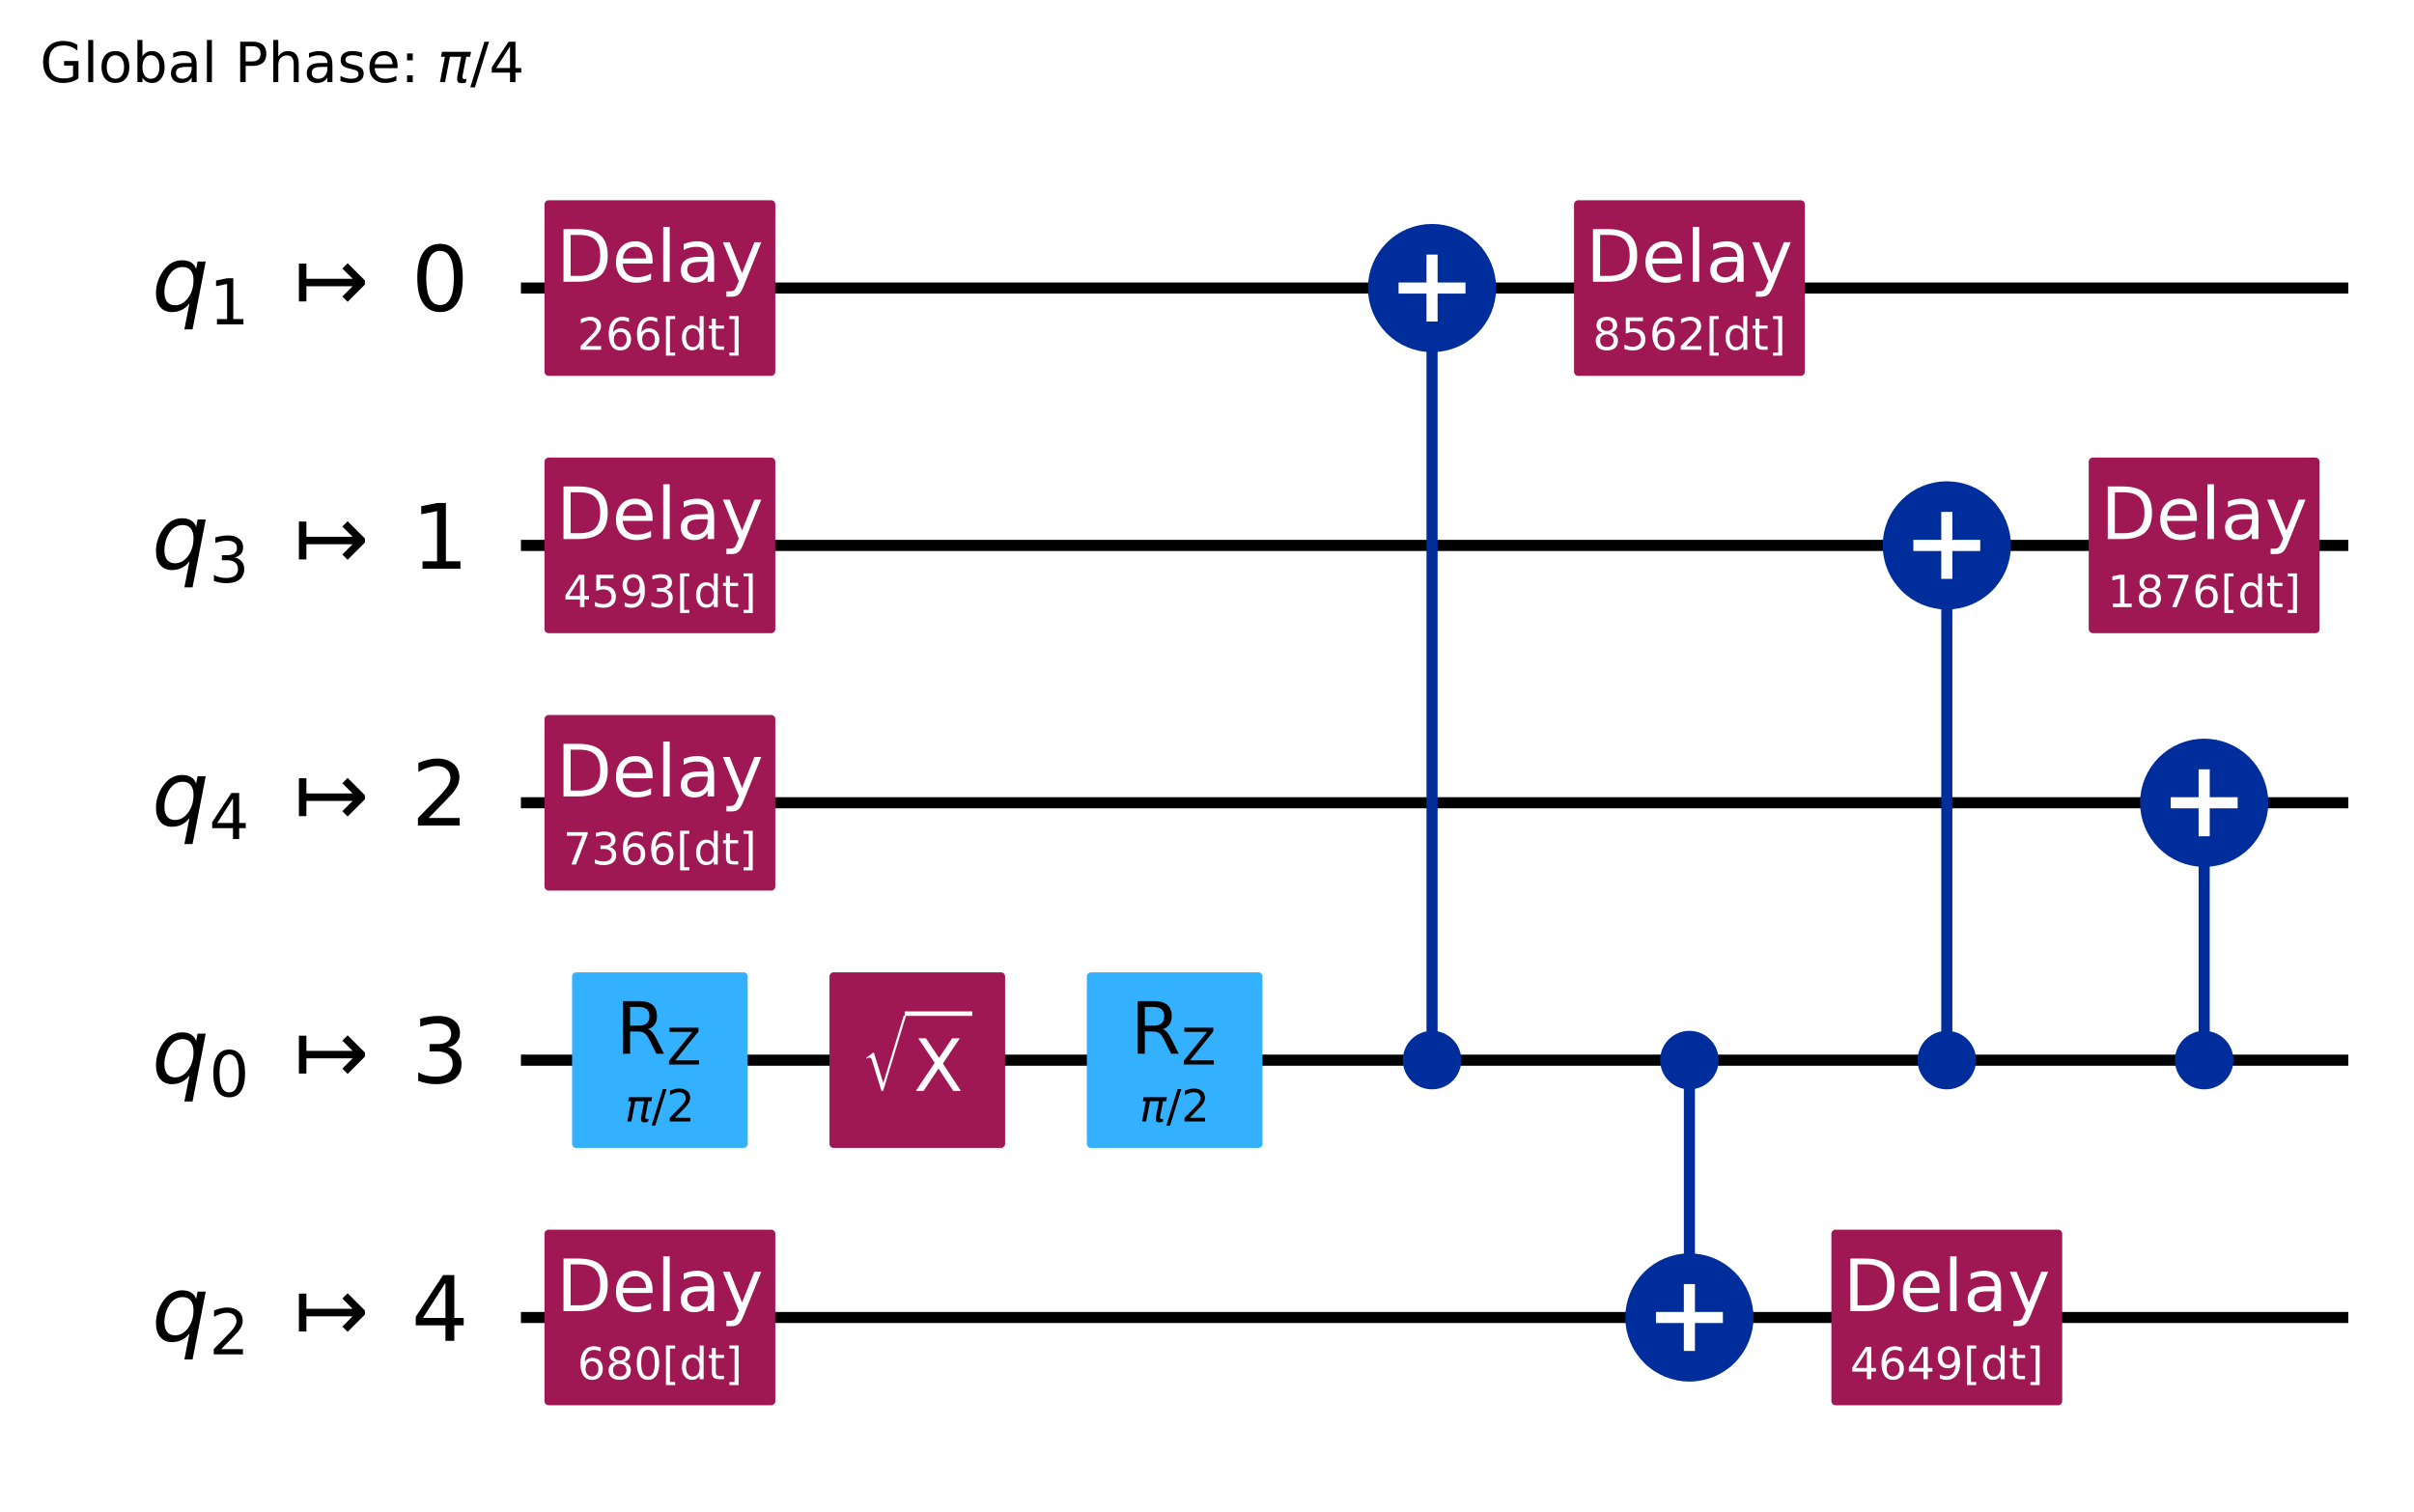
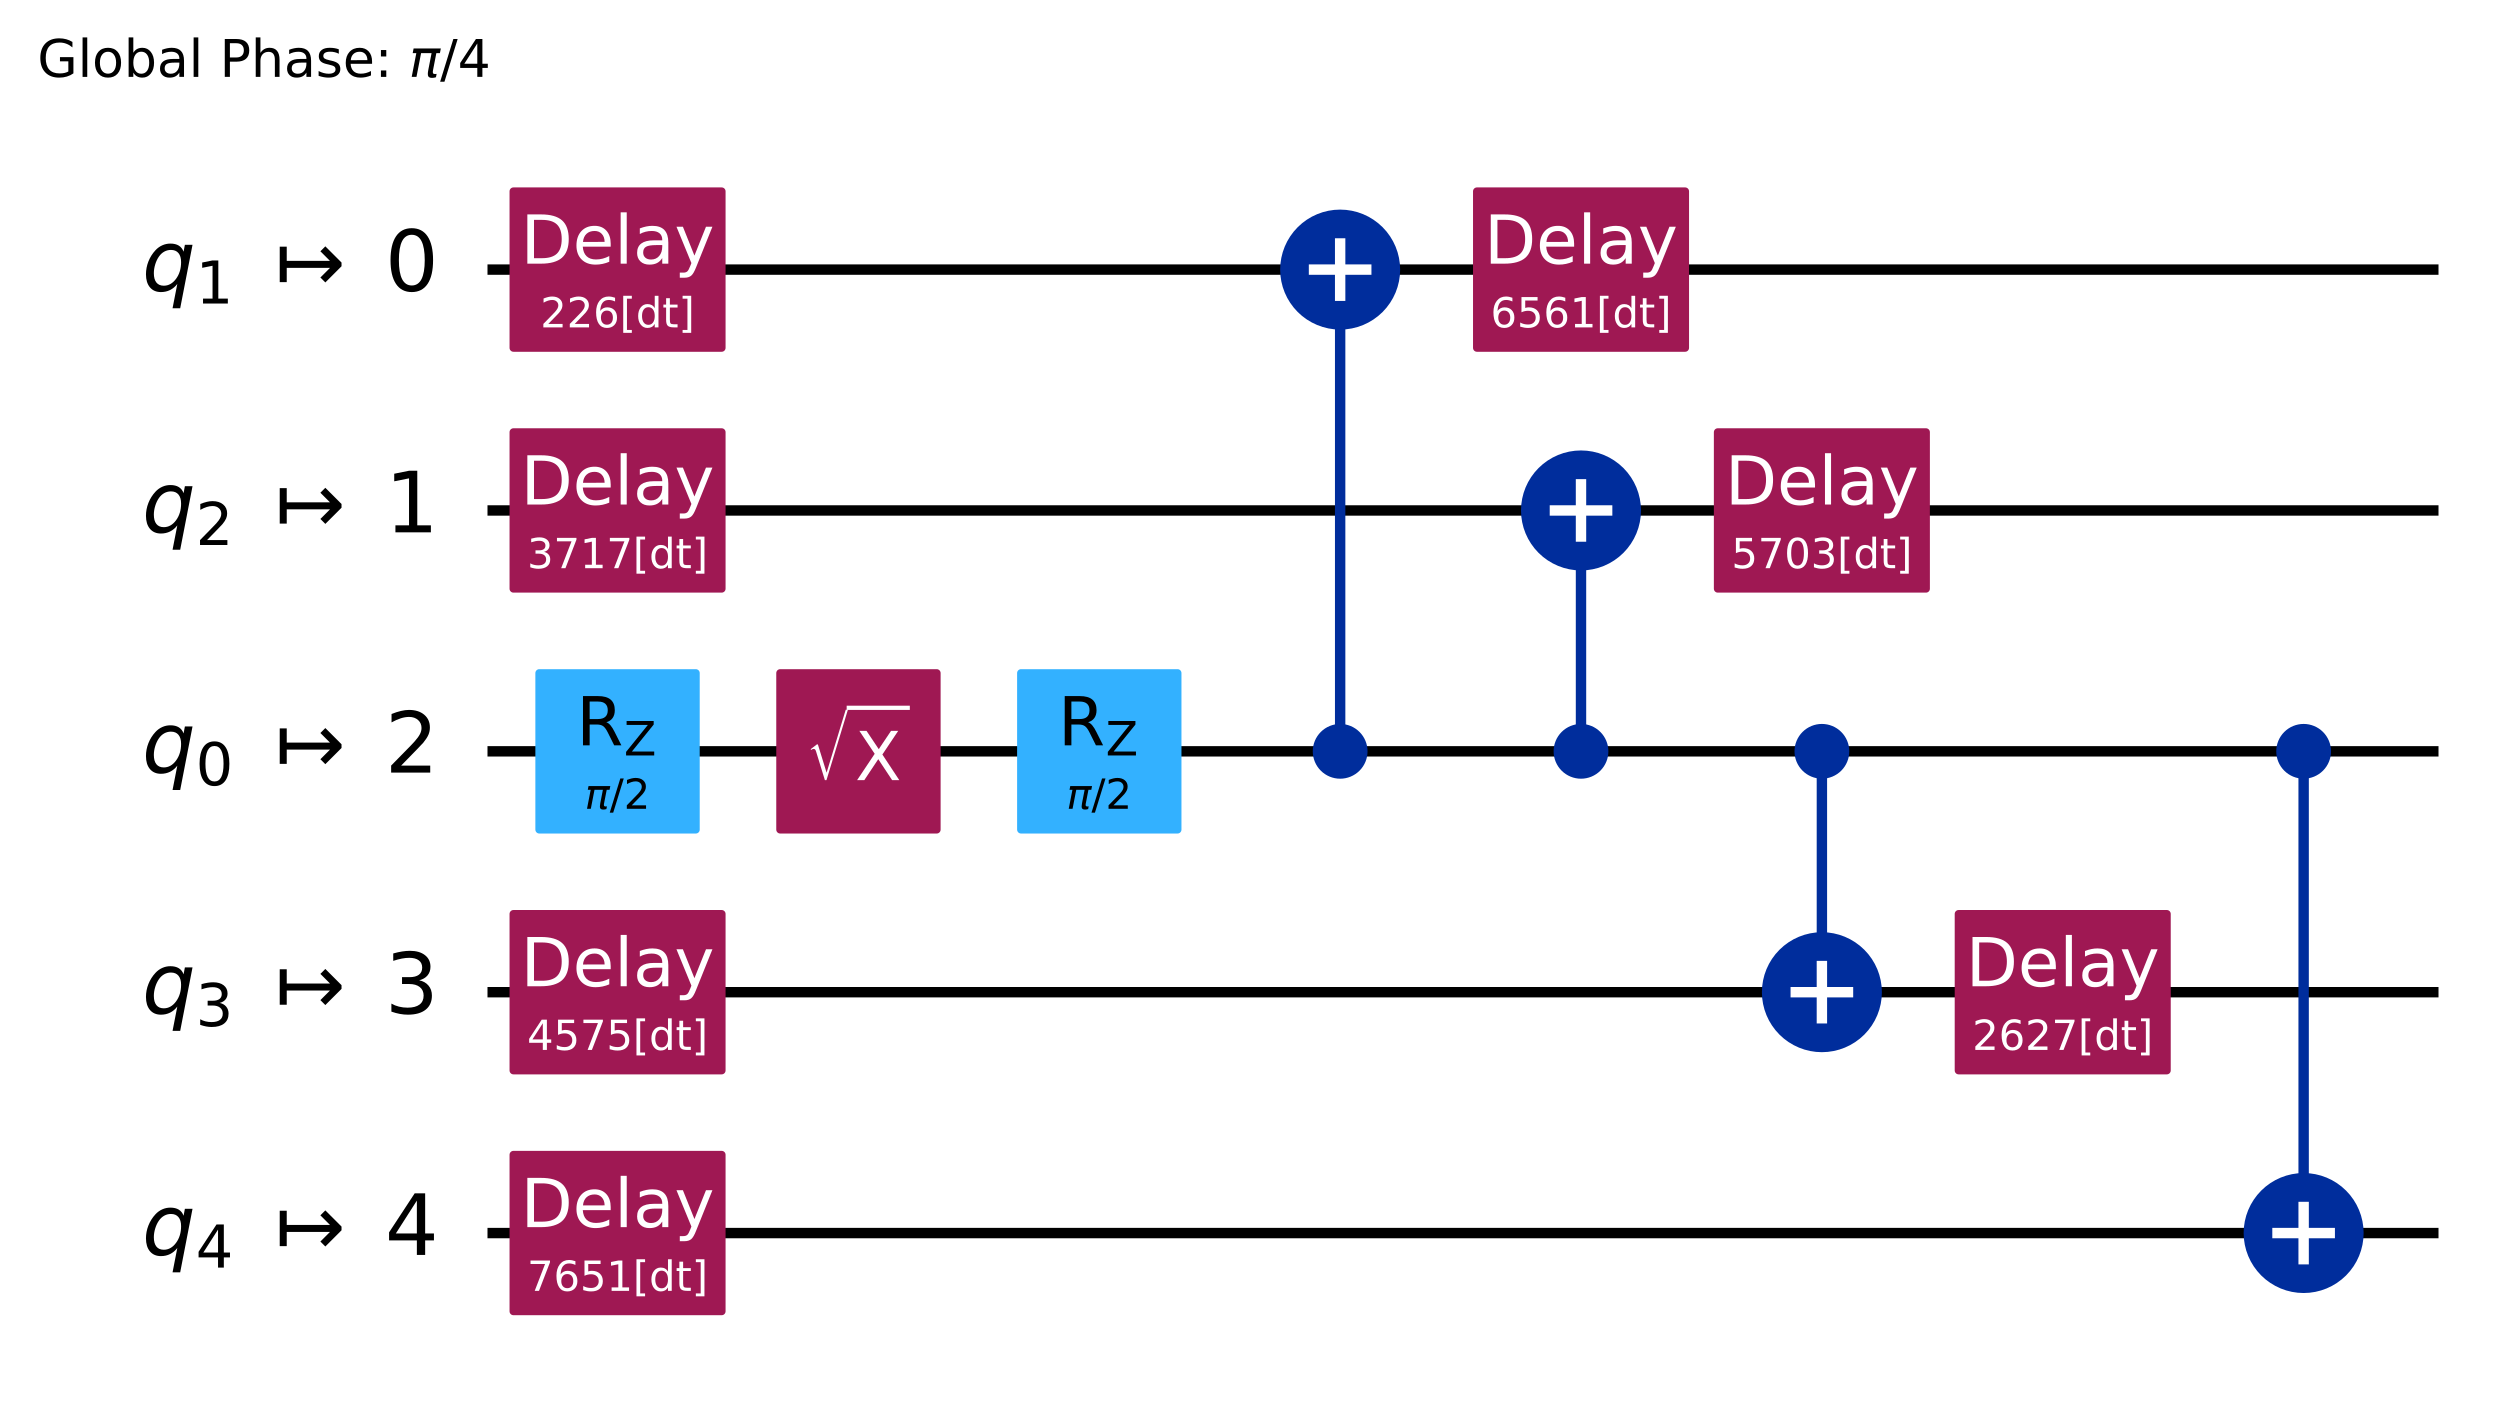
- <svg xmlns="http://www.w3.org/2000/svg" xmlns:xlink="http://www.w3.org/1999/xlink" width="434.76pt" height="272.31pt" version="1.1" viewBox="0 0 434.76 272.31">
+ <svg xmlns="http://www.w3.org/2000/svg" xmlns:xlink="http://www.w3.org/1999/xlink" width="481.12pt" height="272.31pt" version="1.1" viewBox="0 0 481.12 272.31">
  <defs>
    <style type="text/css">*{stroke-linejoin: round; stroke-linecap: butt}</style>
  </defs>
-   <path d="m0 272.31h434.76v-272.31h-434.76z" fill="#ffffff" />
-   <path d="m93.816 51.883h329.11" clip-path="url(#89b71cc2720)" fill="none" stroke="#000000" stroke-linecap="square" stroke-width="2" />
-   <path d="m93.816 98.237h329.11" clip-path="url(#89b71cc2720)" fill="none" stroke="#000000" stroke-linecap="square" stroke-width="2" />
-   <path d="m93.816 144.59h329.11" clip-path="url(#89b71cc2720)" fill="none" stroke="#000000" stroke-linecap="square" stroke-width="2" />
-   <path d="m93.816 190.95h329.11" clip-path="url(#89b71cc2720)" fill="none" stroke="#000000" stroke-linecap="square" stroke-width="2" />
-   <path d="m93.816 237.3h329.11" clip-path="url(#89b71cc2720)" fill="none" stroke="#000000" stroke-linecap="square" stroke-width="2" />
+   <path d="m0 272.31h481.12v-272.31h-481.12z" fill="#ffffff" />
+   <path d="m93.816 51.883h375.47" clip-path="url(#89b71cc2720)" fill="none" stroke="#000000" stroke-linecap="square" stroke-width="2" />
+   <path d="m93.816 98.237h375.47" clip-path="url(#89b71cc2720)" fill="none" stroke="#000000" stroke-linecap="square" stroke-width="2" />
+   <path d="m93.816 144.59h375.47" clip-path="url(#89b71cc2720)" fill="none" stroke="#000000" stroke-linecap="square" stroke-width="2" />
+   <path d="m93.816 190.95h375.47" clip-path="url(#89b71cc2720)" fill="none" stroke="#000000" stroke-linecap="square" stroke-width="2" />
+   <path d="m93.816 237.3h375.47" clip-path="url(#89b71cc2720)" fill="none" stroke="#000000" stroke-linecap="square" stroke-width="2" />
  <g transform="translate(7.2 14.8) scale(.1 -.1)">
    <defs>
      <path id="DejaVuSans-2a" transform="scale(.015625)" d="m3809 666v1253h-1031v519h1656v-2004q-365-259-806-392-440-133-940-133-1094 0-1712 639-617 640-617 1780 0 1144 617 1783 618 639 1712 639 456 0 867-113 411-112 758-331v-672q-350 297-744 447t-828 150q-857 0-1287-478-429-478-429-1425 0-944 429-1422 430-478 1287-478 334 0 596 58 263 58 472 180z" />
      <path id="DejaVuSans-4f" transform="scale(.015625)" d="m603 4863h575v-4863h-575v4863z" />
      <path id="DejaVuSans-52" transform="scale(.015625)" d="m1959 3097q-462 0-731-361t-269-989 267-989q268-361 733-361 460 0 728 362 269 363 269 988 0 622-269 986-268 364-728 364zm0 487q750 0 1178-488 429-487 429-1349 0-859-429-1349-428-489-1178-489-753 0-1180 489-426 490-426 1349 0 862 426 1349 427 488 1180 488z" />
      <path id="DejaVuSans-45" transform="scale(.015625)" d="m3116 1747q0 634-261 995t-717 361q-457 0-718-361t-261-995 261-995 718-361q456 0 717 361t261 995zm-1957 1222q182 312 458 463 277 152 661 152 638 0 1036-506 399-506 399-1331t-399-1332q-398-506-1036-506-384 0-661 152-276 152-458 464v-525h-578v4863h578v-1894z" />
      <path id="DejaVuSans-44" transform="scale(.015625)" d="m2194 1759q-697 0-966-159t-269-544q0-306 202-486 202-179 548-179 479 0 768 339t289 901v128h-572zm1147 238v-1997h-575v531q-197-318-491-470t-719-152q-537 0-855 302-317 302-317 808 0 590 395 890 396 300 1180 300h807v57q0 397-261 614t-733 217q-300 0-585-72-284-72-546-216v532q315 122 612 182 297 61 578 61 760 0 1135-394 375-393 375-1193z" />
      <path id="DejaVuSans-33" transform="scale(.015625)" d="m1259 4147v-1753h794q441 0 681 228 241 228 241 650 0 419-241 647-240 228-681 228h-794zm-631 519h1425q785 0 1186-355 402-355 402-1039 0-691-402-1044-401-353-1186-353h-794v-1875h-631v4666z" />
      <path id="DejaVuSans-4b" transform="scale(.015625)" d="m3513 2113v-2113h-575v2094q0 497-194 743-194 247-581 247-466 0-735-297-269-296-269-809v-1978h-578v4863h578v-1907q207 316 486 472 280 156 646 156 603 0 912-373 310-373 310-1098z" />
      <path id="DejaVuSans-56" transform="scale(.015625)" d="m2834 3397v-544q-243 125-506 187-262 63-544 63-428 0-642-131t-214-394q0-200 153-314t616-217l197-44q612-131 870-370t258-667q0-488-386-773-386-284-1061-284-281 0-586 55t-642 164v594q319-166 628-249 309-82 613-82 406 0 624 139 219 139 219 392 0 234-158 359-157 125-692 241l-200 47q-534 112-772 345-237 233-237 639 0 494 350 762 350 269 994 269 318 0 599-47 282-46 519-140z" />
      <path id="DejaVuSans-48" transform="scale(.015625)" d="m3597 1894v-281h-2644q38-594 358-905t892-311q331 0 642 81t618 244v-544q-310-131-635-200t-659-69q-838 0-1327 487-489 488-489 1320 0 859 464 1363 464 505 1252 505 706 0 1117-455 411-454 411-1235zm-575 169q-6 471-264 752-258 282-683 282-481 0-770-272t-333-766l2050 4z" />
      <path id="DejaVuSans-1d" transform="scale(.015625)" d="m750 794h659v-794h-659v794zm0 2515h659v-793h-659v793z" />
      <path id="DejaVuSans-Oblique-354" transform="scale(.015625)" d="m584 3500h3354l-113-575h-441l-418-2150q-44-225 15-325 57-97 228-97 47 0 116 10 72 6 94 9l-81-416q-116-40-235-59-122-19-237-19-375 0-478 203-104 207 3 757l406 2087h-1291l-568-2925h-588l569 2925h-447l112 575z" />
      <path id="DejaVuSans-12" transform="scale(.015625)" d="m1625 4666h531l-1625-5260h-531l1625 5260z" />
      <path id="DejaVuSans-17" transform="scale(.015625)" d="m2419 4116-1594-2491h1594v2491zm-166 550h794v-3041h666v-525h-666v-1100h-628v1100h-2106v609l1940 2957z" />
    </defs>
    <use transform="translate(0 .015625)" xlink:href="#DejaVuSans-2a" />
    <use transform="translate(77.49 .015625)" xlink:href="#DejaVuSans-4f" />
    <use transform="translate(105.27 .015625)" xlink:href="#DejaVuSans-52" />
    <use transform="translate(166.46 .015625)" xlink:href="#DejaVuSans-45" />
    <use transform="translate(229.93 .015625)" xlink:href="#DejaVuSans-44" />
    <use transform="translate(291.21 .015625)" xlink:href="#DejaVuSans-4f" />
    <use transform="translate(318.99 .015625)" xlink:href="#DejaVuSans-3" />
    <use transform="translate(350.78 .015625)" xlink:href="#DejaVuSans-33" />
    <use transform="translate(411.08 .015625)" xlink:href="#DejaVuSans-4b" />
    <use transform="translate(474.46 .015625)" xlink:href="#DejaVuSans-44" />
    <use transform="translate(535.74 .015625)" xlink:href="#DejaVuSans-56" />
    <use transform="translate(587.84 .015625)" xlink:href="#DejaVuSans-48" />
    <use transform="translate(649.37 .015625)" xlink:href="#DejaVuSans-1d" />
    <use transform="translate(683.06 .015625)" xlink:href="#DejaVuSans-3" />
    <use transform="translate(714.84 .015625)" xlink:href="#DejaVuSans-Oblique-354" />
    <use transform="translate(775.05 .015625)" xlink:href="#DejaVuSans-12" />
    <use transform="translate(808.74 .015625)" xlink:href="#DejaVuSans-17" />
  </g>
  <path d="m89.181 28.706h-1158.8v278.12h1158.8z" clip-path="url(#89b71cc2720)" fill="#ffffff" stroke="#ffffff" stroke-width="1.5" />
-   <path d="m257.91 190.95v-139.06" clip-path="url(#89b71cc2720)" fill="none" stroke="#002d9c" stroke-linecap="square" stroke-width="2" />
-   <path d="m304.26 237.3v-46.354" clip-path="url(#89b71cc2720)" fill="none" stroke="#002d9c" stroke-linecap="square" stroke-width="2" />
-   <path d="m350.62 190.95v-92.708" clip-path="url(#89b71cc2720)" fill="none" stroke="#002d9c" stroke-linecap="square" stroke-width="2" />
-   <path d="m396.97 190.95v-46.354" clip-path="url(#89b71cc2720)" fill="none" stroke="#002d9c" stroke-linecap="square" stroke-width="2" />
+   <path d="m257.91 144.59v-92.708" clip-path="url(#89b71cc2720)" fill="none" stroke="#002d9c" stroke-linecap="square" stroke-width="2" />
+   <path d="m304.26 144.59v-46.354" clip-path="url(#89b71cc2720)" fill="none" stroke="#002d9c" stroke-linecap="square" stroke-width="2" />
+   <path d="m350.62 190.95v-46.354" clip-path="url(#89b71cc2720)" fill="none" stroke="#002d9c" stroke-linecap="square" stroke-width="2" />
+   <path d="m443.33 237.3v-92.708" clip-path="url(#89b71cc2720)" fill="none" stroke="#002d9c" stroke-linecap="square" stroke-width="2" />
  <path d="m98.811 66.948h40.073v-30.13h-40.073z" clip-path="url(#89b71cc2720)" fill="#9f1853" stroke="#9f1853" stroke-width="1.5" />
  <path d="m98.811 113.3h40.073v-30.13h-40.073z" clip-path="url(#89b71cc2720)" fill="#9f1853" stroke="#9f1853" stroke-width="1.5" />
-   <path d="m98.811 159.66h40.073v-30.13h-40.073z" clip-path="url(#89b71cc2720)" fill="#9f1853" stroke="#9f1853" stroke-width="1.5" />
-   <path d="m103.78 206.01h30.13v-30.13h-30.13z" clip-path="url(#89b71cc2720)" fill="#33b1ff" stroke="#33b1ff" stroke-width="1.5" />
+   <path d="m103.78 159.66h30.13v-30.13h-30.13z" clip-path="url(#89b71cc2720)" fill="#33b1ff" stroke="#33b1ff" stroke-width="1.5" />
+   <path d="m98.811 206.01h40.073v-30.13h-40.073z" clip-path="url(#89b71cc2720)" fill="#9f1853" stroke="#9f1853" stroke-width="1.5" />
  <path d="m98.811 252.36h40.073v-30.13h-40.073z" clip-path="url(#89b71cc2720)" fill="#9f1853" stroke="#9f1853" stroke-width="1.5" />
-   <path d="m150.14 206.01h30.13v-30.13h-30.13z" clip-path="url(#89b71cc2720)" fill="#9f1853" stroke="#9f1853" stroke-width="1.5" />
-   <path d="m196.49 206.01h30.13v-30.13h-30.13z" clip-path="url(#89b71cc2720)" fill="#33b1ff" stroke="#33b1ff" stroke-width="1.5" />
-   <path d="m257.91 195.46c1.199 0 2.348-0.476 3.196-1.324 0.848-0.848 1.324-1.997 1.324-3.196 0-1.199-0.476-2.348-1.324-3.196-0.848-0.848-1.997-1.324-3.196-1.324s-2.348 0.476-3.196 1.324c-0.848 0.848-1.324 1.997-1.324 3.196 0 1.199 0.476 2.348 1.324 3.196 0.848 0.848 1.997 1.324 3.196 1.324z" clip-path="url(#89b71cc2720)" fill="#002d9c" stroke="#002d9c" stroke-width="1.5" />
+   <path d="m150.14 159.66h30.13v-30.13h-30.13z" clip-path="url(#89b71cc2720)" fill="#9f1853" stroke="#9f1853" stroke-width="1.5" />
+   <path d="m196.49 159.66h30.13v-30.13h-30.13z" clip-path="url(#89b71cc2720)" fill="#33b1ff" stroke="#33b1ff" stroke-width="1.5" />
+   <path d="m257.91 149.11c1.199 0 2.348-0.476 3.196-1.324 0.848-0.848 1.324-1.997 1.324-3.196 0-1.199-0.476-2.348-1.324-3.196-0.848-0.848-1.997-1.324-3.196-1.324s-2.348 0.476-3.196 1.324c-0.848 0.848-1.324 1.997-1.324 3.196 0 1.199 0.476 2.348 1.324 3.196 0.848 0.848 1.997 1.324 3.196 1.324z" clip-path="url(#89b71cc2720)" fill="#002d9c" stroke="#002d9c" stroke-width="1.5" />
  <path d="m257.91 62.429c2.797 0 5.479-1.111 7.457-3.089 1.978-1.978 3.089-4.66 3.089-7.457 0-2.797-1.111-5.479-3.089-7.457-1.978-1.978-4.66-3.089-7.457-3.089s-5.479 1.111-7.457 3.089c-1.978 1.978-3.089 4.66-3.089 7.457 0 2.797 1.111 5.479 3.089 7.457 1.978 1.978 4.66 3.089 7.457 3.089z" clip-path="url(#89b71cc2720)" fill="#002d9c" stroke="#002d9c" stroke-width="2" />
  <path d="m284.23 66.948h40.073v-30.13h-40.073z" clip-path="url(#89b71cc2720)" fill="#9f1853" stroke="#9f1853" stroke-width="1.5" />
-   <path d="m304.26 195.46c1.199 0 2.348-0.476 3.196-1.324 0.848-0.848 1.324-1.997 1.324-3.196 0-1.199-0.476-2.348-1.324-3.196s-1.997-1.324-3.196-1.324c-1.199 0-2.348 0.476-3.196 1.324-0.848 0.848-1.324 1.997-1.324 3.196 0 1.199 0.476 2.348 1.324 3.196 0.848 0.848 1.997 1.324 3.196 1.324z" clip-path="url(#89b71cc2720)" fill="#002d9c" stroke="#002d9c" stroke-width="1.5" />
-   <path d="m304.26 247.84c2.797 0 5.479-1.111 7.457-3.089 1.978-1.978 3.089-4.66 3.089-7.457 0-2.797-1.111-5.479-3.089-7.457-1.978-1.978-4.66-3.089-7.457-3.089-2.797 0-5.479 1.111-7.457 3.089-1.978 1.978-3.089 4.66-3.089 7.457 0 2.797 1.111 5.479 3.089 7.457 1.978 1.978 4.66 3.089 7.457 3.089z" clip-path="url(#89b71cc2720)" fill="#002d9c" stroke="#002d9c" stroke-width="2" />
-   <path d="m350.62 195.46c1.199 0 2.348-0.476 3.196-1.324 0.848-0.848 1.324-1.997 1.324-3.196 0-1.199-0.476-2.348-1.324-3.196-0.848-0.848-1.997-1.324-3.196-1.324-1.199 0-2.348 0.476-3.196 1.324s-1.324 1.997-1.324 3.196c0 1.199 0.476 2.348 1.324 3.196 0.848 0.848 1.997 1.324 3.196 1.324z" clip-path="url(#89b71cc2720)" fill="#002d9c" stroke="#002d9c" stroke-width="1.5" />
-   <path d="m350.62 108.78c2.797 0 5.479-1.111 7.457-3.089 1.978-1.978 3.089-4.66 3.089-7.457 0-2.797-1.111-5.479-3.089-7.457-1.978-1.978-4.66-3.089-7.457-3.089-2.797 0-5.479 1.111-7.457 3.089-1.978 1.978-3.089 4.66-3.089 7.457 0 2.797 1.111 5.479 3.089 7.457 1.978 1.978 4.66 3.089 7.457 3.089z" clip-path="url(#89b71cc2720)" fill="#002d9c" stroke="#002d9c" stroke-width="2" />
-   <path d="m330.58 252.36h40.073v-30.13h-40.073z" clip-path="url(#89b71cc2720)" fill="#9f1853" stroke="#9f1853" stroke-width="1.5" />
-   <path d="m376.93 113.3h40.073v-30.13h-40.073z" clip-path="url(#89b71cc2720)" fill="#9f1853" stroke="#9f1853" stroke-width="1.5" />
-   <path d="m396.97 195.46c1.199 0 2.348-0.476 3.196-1.324 0.848-0.848 1.324-1.997 1.324-3.196 0-1.199-0.476-2.348-1.324-3.196-0.848-0.848-1.997-1.324-3.196-1.324-1.199 0-2.348 0.476-3.196 1.324-0.848 0.848-1.324 1.997-1.324 3.196 0 1.199 0.476 2.348 1.324 3.196 0.848 0.848 1.997 1.324 3.196 1.324z" clip-path="url(#89b71cc2720)" fill="#002d9c" stroke="#002d9c" stroke-width="1.5" />
-   <path d="m396.97 155.14c2.797 0 5.479-1.111 7.457-3.089 1.978-1.978 3.089-4.66 3.089-7.457 0-2.797-1.111-5.479-3.089-7.457-1.978-1.978-4.66-3.089-7.457-3.089-2.797 0-5.479 1.111-7.457 3.089s-3.089 4.66-3.089 7.457c0 2.797 1.111 5.479 3.089 7.457 1.978 1.978 4.66 3.089 7.457 3.089z" clip-path="url(#89b71cc2720)" fill="#002d9c" stroke="#002d9c" stroke-width="2" />
+   <path d="m304.26 149.11c1.199 0 2.348-0.476 3.196-1.324s1.324-1.997 1.324-3.196c0-1.199-0.476-2.348-1.324-3.196-0.848-0.848-1.997-1.324-3.196-1.324-1.199 0-2.348 0.476-3.196 1.324-0.848 0.848-1.324 1.997-1.324 3.196 0 1.199 0.476 2.348 1.324 3.196 0.848 0.848 1.997 1.324 3.196 1.324z" clip-path="url(#89b71cc2720)" fill="#002d9c" stroke="#002d9c" stroke-width="1.5" />
+   <path d="m304.26 108.78c2.797 0 5.479-1.111 7.457-3.089 1.978-1.978 3.089-4.66 3.089-7.457 0-2.797-1.111-5.479-3.089-7.457-1.978-1.978-4.66-3.089-7.457-3.089-2.797 0-5.479 1.111-7.457 3.089-1.978 1.978-3.089 4.66-3.089 7.457 0 2.797 1.111 5.479 3.089 7.457 1.978 1.978 4.66 3.089 7.457 3.089z" clip-path="url(#89b71cc2720)" fill="#002d9c" stroke="#002d9c" stroke-width="2" />
+   <path d="m330.58 113.3h40.073v-30.13h-40.073z" clip-path="url(#89b71cc2720)" fill="#9f1853" stroke="#9f1853" stroke-width="1.5" />
+   <path d="m350.62 149.11c1.199 0 2.348-0.476 3.196-1.324 0.848-0.848 1.324-1.997 1.324-3.196 0-1.199-0.476-2.348-1.324-3.196-0.848-0.848-1.997-1.324-3.196-1.324-1.199 0-2.348 0.476-3.196 1.324-0.848 0.848-1.324 1.997-1.324 3.196 0 1.199 0.476 2.348 1.324 3.196s1.997 1.324 3.196 1.324z" clip-path="url(#89b71cc2720)" fill="#002d9c" stroke="#002d9c" stroke-width="1.5" />
+   <path d="m350.62 201.49c2.797 0 5.479-1.111 7.457-3.089 1.978-1.978 3.089-4.66 3.089-7.457 0-2.797-1.111-5.479-3.089-7.457-1.978-1.978-4.66-3.089-7.457-3.089-2.797 0-5.479 1.111-7.457 3.089-1.978 1.978-3.089 4.66-3.089 7.457 0 2.797 1.111 5.479 3.089 7.457 1.978 1.978 4.66 3.089 7.457 3.089z" clip-path="url(#89b71cc2720)" fill="#002d9c" stroke="#002d9c" stroke-width="2" />
+   <path d="m376.93 206.01h40.073v-30.13h-40.073z" clip-path="url(#89b71cc2720)" fill="#9f1853" stroke="#9f1853" stroke-width="1.5" />
+   <path d="m443.33 149.11c1.199 0 2.348-0.476 3.196-1.324 0.848-0.848 1.324-1.997 1.324-3.196 0-1.199-0.476-2.348-1.324-3.196-0.848-0.848-1.997-1.324-3.196-1.324-1.199 0-2.348 0.476-3.196 1.324-0.848 0.848-1.324 1.997-1.324 3.196 0 1.199 0.476 2.348 1.324 3.196s1.997 1.324 3.196 1.324z" clip-path="url(#89b71cc2720)" fill="#002d9c" stroke="#002d9c" stroke-width="1.5" />
+   <path d="m443.33 247.84c2.797 0 5.479-1.111 7.457-3.089 1.978-1.978 3.089-4.66 3.089-7.457 0-2.797-1.111-5.479-3.089-7.457-1.978-1.978-4.66-3.089-7.457-3.089-2.797 0-5.479 1.111-7.457 3.089-1.978 1.978-3.089 4.66-3.089 7.457 0 2.797 1.111 5.479 3.089 7.457 1.978 1.978 4.66 3.089 7.457 3.089z" clip-path="url(#89b71cc2720)" fill="#002d9c" stroke="#002d9c" stroke-width="2" />
  <path d="m257.91 57.909v-12.052" clip-path="url(#89b71cc2720)" fill="none" stroke="#ffffff" stroke-linecap="square" stroke-width="2" />
  <path d="m251.88 51.883h12.052" clip-path="url(#89b71cc2720)" fill="none" stroke="#ffffff" stroke-linecap="square" stroke-width="2" />
-   <path d="m304.26 243.33v-12.052" clip-path="url(#89b71cc2720)" fill="none" stroke="#ffffff" stroke-linecap="square" stroke-width="2" />
-   <path d="m298.24 237.3h12.052" clip-path="url(#89b71cc2720)" fill="none" stroke="#ffffff" stroke-linecap="square" stroke-width="2" />
-   <path d="m350.62 104.26v-12.052" clip-path="url(#89b71cc2720)" fill="none" stroke="#ffffff" stroke-linecap="square" stroke-width="2" />
-   <path d="m344.59 98.237h12.052" clip-path="url(#89b71cc2720)" fill="none" stroke="#ffffff" stroke-linecap="square" stroke-width="2" />
-   <path d="m396.97 150.62v-12.052" clip-path="url(#89b71cc2720)" fill="none" stroke="#ffffff" stroke-linecap="square" stroke-width="2" />
-   <path d="m390.95 144.59h12.052" clip-path="url(#89b71cc2720)" fill="none" stroke="#ffffff" stroke-linecap="square" stroke-width="2" />
+   <path d="m304.26 104.26v-12.052" clip-path="url(#89b71cc2720)" fill="none" stroke="#ffffff" stroke-linecap="square" stroke-width="2" />
+   <path d="m298.24 98.237h12.052" clip-path="url(#89b71cc2720)" fill="none" stroke="#ffffff" stroke-linecap="square" stroke-width="2" />
+   <path d="m350.62 196.97v-12.052" clip-path="url(#89b71cc2720)" fill="none" stroke="#ffffff" stroke-linecap="square" stroke-width="2" />
+   <path d="m344.59 190.95h12.052" clip-path="url(#89b71cc2720)" fill="none" stroke="#ffffff" stroke-linecap="square" stroke-width="2" />
+   <path d="m443.33 243.33v-12.052" clip-path="url(#89b71cc2720)" fill="none" stroke="#ffffff" stroke-linecap="square" stroke-width="2" />
+   <path d="m437.3 237.3h12.052" clip-path="url(#89b71cc2720)" fill="none" stroke="#ffffff" stroke-linecap="square" stroke-width="2" />
  <g clip-path="url(#89b71cc2720)">
    <g transform="translate(27.345 56.104) scale(.1625 -.1625)">
      <defs>
        <path id="DejaVuSans-Oblique-54" transform="scale(.015625)" d="m2669 525q-231-303-546-460-314-156-695-156-531 0-833 358-301 358-301 986 0 506 186 978t533 847q225 244 517 375t614 131q387 0 637-153t363-462l100 525h578l-934-4813h-579l360 1844zm-1778 813q0-463 193-705 194-242 560-242 544 0 928 520t384 1264q0 450-199 689-198 239-569 239-272 0-504-127-231-126-403-370-181-256-286-600-104-343-104-668z" />
        <path id="DejaVuSans-14" transform="scale(.015625)" d="m794 531h1031v3560l-1122-225v575l1116 225h631v-4135h1031v-531h-2687v531z" />
        <path id="DejaVuSans-c30" transform="scale(.015625)" d="m4175 1741h-3278v-1078h-531v2687h531v-1078h3278l-728 728 375 375 1228-1228v-281l-1228-1228-375 375 728 728z" />
        <path id="DejaVuSans-13" transform="scale(.015625)" d="m2034 4250q-487 0-733-480-245-479-245-1442 0-959 245-1439 246-480 733-480 491 0 736 480 246 480 246 1439 0 963-246 1442-245 480-736 480zm0 500q785 0 1199-621 414-620 414-1801 0-1178-414-1799-414-620-1199-620-784 0-1198 620-414 621-414 1799 0 1181 414 1801 414 621 1198 621z" />
      </defs>
      <use transform="translate(0 .78125)" xlink:href="#DejaVuSans-Oblique-54" />
      <use transform="translate(63.477 -14.219) scale(.7)" xlink:href="#DejaVuSans-14" />
      <use transform="translate(157.29 .78125)" xlink:href="#DejaVuSans-c30" />
      <use transform="translate(287.62 .78125)" xlink:href="#DejaVuSans-13" />
    </g>
  </g>
  <g clip-path="url(#89b71cc2720)">
    <g transform="translate(27.345 102.46) scale(.1625 -.1625)">
      <defs>
-         <path id="DejaVuSans-16" transform="scale(.015625)" d="m2597 2516q453-97 707-404 255-306 255-756 0-690-475-1069-475-378-1350-378-293 0-604 58t-642 174v609q262-153 574-231 313-78 654-78 593 0 904 234t311 681q0 413-289 645-289 233-804 233h-544v519h569q465 0 712 186t247 536q0 359-255 551-254 193-729 193-260 0-557-57-297-56-653-174v562q360 100 674 150t592 50q719 0 1137-327 419-326 419-882 0-388-222-655t-631-370z" />
+         <path id="DejaVuSans-15" transform="scale(.015625)" d="m1228 531h2203v-531h-2962v531q359 372 979 998 621 627 780 809 303 340 423 576 121 236 121 464 0 372-261 606-261 235-680 235-297 0-627-103-329-103-704-313v638q381 153 712 231 332 78 607 78 725 0 1156-363 431-362 431-968 0-288-108-546-107-257-392-607-78-91-497-524-418-433-1181-1211z" />
      </defs>
      <use transform="translate(0 .09375)" xlink:href="#DejaVuSans-Oblique-54" />
-       <use transform="translate(63.477 -14.906) scale(.7)" xlink:href="#DejaVuSans-16" />
+       <use transform="translate(63.477 -14.906) scale(.7)" xlink:href="#DejaVuSans-15" />
      <use transform="translate(157.29 .09375)" xlink:href="#DejaVuSans-c30" />
      <use transform="translate(287.62 .09375)" xlink:href="#DejaVuSans-14" />
    </g>
  </g>
  <g clip-path="url(#89b71cc2720)">
    <g transform="translate(27.345 148.81) scale(.1625 -.1625)">
-       <defs>
-         <path id="DejaVuSans-15" transform="scale(.015625)" d="m1228 531h2203v-531h-2962v531q359 372 979 998 621 627 780 809 303 340 423 576 121 236 121 464 0 372-261 606-261 235-680 235-297 0-627-103-329-103-704-313v638q381 153 712 231 332 78 607 78 725 0 1156-363 431-362 431-968 0-288-108-546-107-257-392-607-78-91-497-524-418-433-1181-1211z" />
-       </defs>
-       <use transform="translate(0 .78125)" xlink:href="#DejaVuSans-Oblique-54" />
-       <use transform="translate(63.477 -14.219) scale(.7)" xlink:href="#DejaVuSans-17" />
-       <use transform="translate(157.29 .78125)" xlink:href="#DejaVuSans-c30" />
-       <use transform="translate(287.62 .78125)" xlink:href="#DejaVuSans-15" />
-     </g>
-   </g>
-   <g clip-path="url(#89b71cc2720)">
-     <g transform="translate(27.345 195.17) scale(.1625 -.1625)">
      <use transform="translate(0 .78125)" xlink:href="#DejaVuSans-Oblique-54" />
      <use transform="translate(63.477 -14.219) scale(.7)" xlink:href="#DejaVuSans-13" />
      <use transform="translate(157.29 .78125)" xlink:href="#DejaVuSans-c30" />
+       <use transform="translate(287.62 .78125)" xlink:href="#DejaVuSans-15" />
+     </g>
+   </g>
+   <g clip-path="url(#89b71cc2720)">
+     <g transform="translate(27.345 195.17) scale(.1625 -.1625)">
+       <defs>
+         <path id="DejaVuSans-16" transform="scale(.015625)" d="m2597 2516q453-97 707-404 255-306 255-756 0-690-475-1069-475-378-1350-378-293 0-604 58t-642 174v609q262-153 574-231 313-78 654-78 593 0 904 234t311 681q0 413-289 645-289 233-804 233h-544v519h569q465 0 712 186t247 536q0 359-255 551-254 193-729 193-260 0-557-57-297-56-653-174v562q360 100 674 150t592 50q719 0 1137-327 419-326 419-882 0-388-222-655t-631-370z" />
+       </defs>
+       <use transform="translate(0 .78125)" xlink:href="#DejaVuSans-Oblique-54" />
+       <use transform="translate(63.477 -14.219) scale(.7)" xlink:href="#DejaVuSans-16" />
+       <use transform="translate(157.29 .78125)" xlink:href="#DejaVuSans-c30" />
      <use transform="translate(287.62 .78125)" xlink:href="#DejaVuSans-16" />
    </g>
  </g>
  <g clip-path="url(#89b71cc2720)">
    <g transform="translate(27.345 241.52) scale(.1625 -.1625)">
      <use transform="translate(0 .09375)" xlink:href="#DejaVuSans-Oblique-54" />
-       <use transform="translate(63.477 -14.906) scale(.7)" xlink:href="#DejaVuSans-15" />
+       <use transform="translate(63.477 -14.906) scale(.7)" xlink:href="#DejaVuSans-17" />
      <use transform="translate(157.29 .09375)" xlink:href="#DejaVuSans-c30" />
      <use transform="translate(287.62 .09375)" xlink:href="#DejaVuSans-17" />
    </g>
  </g>
  <g clip-path="url(#89b71cc2720)">
    <g transform="translate(103.98 63.001) scale(.08 -.08)" fill="#ffffff">
      <defs>
        <path id="DejaVuSans-19" transform="scale(.015625)" d="m2113 2584q-425 0-674-291-248-290-248-796 0-503 248-796 249-292 674-292t673 292q248 293 248 796 0 506-248 796-248 291-673 291zm1253 1979v-575q-238 112-480 171-242 60-480 60-625 0-955-422-329-422-376-1275 184 272 462 417 279 145 613 145 703 0 1111-427 408-426 408-1160 0-719-425-1154-425-434-1131-434-810 0-1238 620-428 621-428 1799 0 1106 525 1764t1409 658q238 0 480-47t505-140z" />
        <path id="DejaVuSans-3e" transform="scale(.015625)" d="m550 4863h1325v-447h-750v-4813h750v-447h-1325v5707z" />
        <path id="DejaVuSans-47" transform="scale(.015625)" d="m2906 2969v1894h575v-4863h-575v525q-181-312-458-464-276-152-664-152-634 0-1033 506-398 507-398 1332t398 1331q399 506 1033 506 388 0 664-152 277-151 458-463zm-1959-1222q0-634 261-995t717-361 718 361q263 361 263 995t-263 995q-262 361-718 361t-717-361-261-995z" />
        <path id="DejaVuSans-57" transform="scale(.015625)" d="m1172 4494v-994h1184v-447h-1184v-1900q0-428 117-550t477-122h590v-481h-590q-666 0-919 248-253 249-253 905v1900h-422v447h422v994h578z" />
        <path id="DejaVuSans-40" transform="scale(.015625)" d="m1947 4863v-5707h-1325v447h747v4813h-747v447h1325z" />
      </defs>
      <use xlink:href="#DejaVuSans-15" />
-       <use transform="translate(63.625)" xlink:href="#DejaVuSans-19" />
+       <use transform="translate(63.625)" xlink:href="#DejaVuSans-15" />
      <use transform="translate(127.25)" xlink:href="#DejaVuSans-19" />
      <use transform="translate(190.88)" xlink:href="#DejaVuSans-3e" />
      <use transform="translate(229.89)" xlink:href="#DejaVuSans-47" />
      <use transform="translate(293.38)" xlink:href="#DejaVuSans-57" />
      <use transform="translate(332.58)" xlink:href="#DejaVuSans-40" />
    </g>
  </g>
  <g clip-path="url(#89b71cc2720)">
    <g transform="translate(100.21 50.741) scale(.13 -.13)" fill="#ffffff">
      <defs>
        <path id="DejaVuSans-27" transform="scale(.015625)" d="m1259 4147v-3628h763q966 0 1414 437 448 438 448 1382 0 937-448 1373t-1414 436h-763zm-631 519h1297q1356 0 1990-564 635-564 635-1764 0-1207-638-1773-637-565-1987-565h-1297v4666z" />
        <path id="DejaVuSans-5c" transform="scale(.015625)" d="m2059-325q-243-625-475-815-231-191-618-191h-460v481h338q237 0 368 113 132 112 291 531l103 262-1415 3444h609l1094-2737 1094 2737h609l-1538-3825z" />
      </defs>
      <use xlink:href="#DejaVuSans-27" />
      <use transform="translate(77)" xlink:href="#DejaVuSans-48" />
      <use transform="translate(138.53)" xlink:href="#DejaVuSans-4f" />
      <use transform="translate(166.31)" xlink:href="#DejaVuSans-44" />
      <use transform="translate(227.59)" xlink:href="#DejaVuSans-5c" />
    </g>
  </g>
  <g clip-path="url(#89b71cc2720)">
    <g transform="translate(101.44 109.35) scale(.08 -.08)" fill="#ffffff">
      <defs>
-         <path id="DejaVuSans-18" transform="scale(.015625)" d="m691 4666h2478v-532h-1900v-1143q137 47 274 70 138 23 276 23 781 0 1237-428 457-428 457-1159 0-753-469-1171-469-417-1322-417-294 0-599 50-304 50-629 150v635q281-153 581-228t634-75q541 0 856 284 316 284 316 772 0 487-316 771-315 285-856 285-253 0-505-56-251-56-513-175v2344z" />
-         <path id="DejaVuSans-1c" transform="scale(.015625)" d="m703 97v575q238-113 481-172 244-59 479-59 625 0 954 420 330 420 377 1277-181-269-460-413-278-144-615-144-700 0-1108 423-408 424-408 1159 0 718 425 1152 425 435 1131 435 810 0 1236-621 427-620 427-1801 0-1103-524-1761-523-658-1407-658-238 0-482 47-243 47-506 141zm1256 1978q425 0 673 290 249 291 249 798 0 503-249 795-248 292-673 292t-673-292-248-795q0-507 248-798 248-290 673-290z" />
-       </defs>
-       <use xlink:href="#DejaVuSans-17" />
-       <use transform="translate(63.625)" xlink:href="#DejaVuSans-18" />
-       <use transform="translate(127.25)" xlink:href="#DejaVuSans-1c" />
-       <use transform="translate(190.88)" xlink:href="#DejaVuSans-16" />
+         <path id="DejaVuSans-1a" transform="scale(.015625)" d="m525 4666h3e3v-269l-1694-4397h-659l1594 4134h-2241v532z" />
+       </defs>
+       <use xlink:href="#DejaVuSans-16" />
+       <use transform="translate(63.625)" xlink:href="#DejaVuSans-1a" />
+       <use transform="translate(127.25)" xlink:href="#DejaVuSans-14" />
+       <use transform="translate(190.88)" xlink:href="#DejaVuSans-1a" />
      <use transform="translate(254.5)" xlink:href="#DejaVuSans-3e" />
      <use transform="translate(293.52)" xlink:href="#DejaVuSans-47" />
      <use transform="translate(357)" xlink:href="#DejaVuSans-57" />
      <use transform="translate(396.2)" xlink:href="#DejaVuSans-40" />
    </g>
  </g>
  <g clip-path="url(#89b71cc2720)">
    <g transform="translate(100.21 97.095) scale(.13 -.13)" fill="#ffffff">
      <use xlink:href="#DejaVuSans-27" />
      <use transform="translate(77)" xlink:href="#DejaVuSans-48" />
      <use transform="translate(138.53)" xlink:href="#DejaVuSans-4f" />
      <use transform="translate(166.31)" xlink:href="#DejaVuSans-44" />
      <use transform="translate(227.59)" xlink:href="#DejaVuSans-5c" />
    </g>
  </g>
  <g clip-path="url(#89b71cc2720)">
-     <g transform="translate(101.44 155.71) scale(.08 -.08)" fill="#ffffff">
-       <defs>
-         <path id="DejaVuSans-1a" transform="scale(.015625)" d="m525 4666h3e3v-269l-1694-4397h-659l1594 4134h-2241v532z" />
-       </defs>
-       <use xlink:href="#DejaVuSans-1a" />
-       <use transform="translate(63.625)" xlink:href="#DejaVuSans-16" />
-       <use transform="translate(127.25)" xlink:href="#DejaVuSans-19" />
-       <use transform="translate(190.88)" xlink:href="#DejaVuSans-19" />
-       <use transform="translate(254.5)" xlink:href="#DejaVuSans-3e" />
-       <use transform="translate(293.52)" xlink:href="#DejaVuSans-47" />
-       <use transform="translate(357)" xlink:href="#DejaVuSans-57" />
-       <use transform="translate(396.2)" xlink:href="#DejaVuSans-40" />
-     </g>
-   </g>
-   <g clip-path="url(#89b71cc2720)">
-     <g transform="translate(100.21 143.45) scale(.13 -.13)" fill="#ffffff">
-       <use xlink:href="#DejaVuSans-27" />
-       <use transform="translate(77)" xlink:href="#DejaVuSans-48" />
-       <use transform="translate(138.53)" xlink:href="#DejaVuSans-4f" />
-       <use transform="translate(166.31)" xlink:href="#DejaVuSans-44" />
-       <use transform="translate(227.59)" xlink:href="#DejaVuSans-5c" />
-     </g>
-   </g>
-   <g clip-path="url(#89b71cc2720)">
-     <g transform="translate(112.53 202.06) scale(.08 -.08)">
+     <g transform="translate(112.53 155.71) scale(.08 -.08)">
      <use transform="translate(0 .78125)" xlink:href="#DejaVuSans-Oblique-354" />
      <use transform="translate(60.205 .78125)" xlink:href="#DejaVuSans-12" />
      <use transform="translate(93.896 .78125)" xlink:href="#DejaVuSans-15" />
    </g>
  </g>
  <g clip-path="url(#89b71cc2720)">
-     <g transform="translate(110.92 189.8) scale(.13 -.13)">
+     <g transform="translate(110.92 143.45) scale(.13 -.13)">
      <defs>
        <path id="DejaVuSans-35" transform="scale(.015625)" d="m2841 2188q203-69 395-294t386-619l641-1275h-679l-596 1197q-232 469-449 622t-592 153h-688v-1972h-631v4666h1425q800 0 1194-335 394-334 394-1009 0-441-205-732-205-290-595-402zm-1582 1959v-1656h794q456 0 689 211t233 620-233 617-689 208h-794z" />
        <path id="DejaVuSans-3d" transform="scale(.015625)" d="m359 4666h3666v-482l-2950-3653h3022v-531h-3809v481l2950 3653h-2879v532z" />
      </defs>
      <use transform="translate(0 .09375)" xlink:href="#DejaVuSans-35" />
      <use transform="translate(70.439 -14.906) scale(.7)" xlink:href="#DejaVuSans-3d" />
    </g>
  </g>
  <g clip-path="url(#89b71cc2720)">
-     <g transform="translate(103.98 248.42) scale(.08 -.08)" fill="#ffffff">
-       <defs>
-         <path id="DejaVuSans-1b" transform="scale(.015625)" d="m2034 2216q-450 0-708-241-257-241-257-662 0-422 257-663 258-241 708-241t709 242q260 243 260 662 0 421-258 662-257 241-711 241zm-631 268q-406 100-633 378-226 279-226 679 0 559 398 884 399 325 1092 325 697 0 1094-325t397-884q0-400-227-679-226-278-629-378 456-106 710-416 255-309 255-755 0-679-414-1042-414-362-1186-362-771 0-1186 362-414 363-414 1042 0 446 256 755 257 310 713 416zm-231 997q0-362 226-565 227-203 636-203 407 0 636 203 230 203 230 565 0 363-230 566-229 203-636 203-409 0-636-203-226-203-226-566z" />
-       </defs>
-       <use xlink:href="#DejaVuSans-19" />
-       <use transform="translate(63.625)" xlink:href="#DejaVuSans-1b" />
-       <use transform="translate(127.25)" xlink:href="#DejaVuSans-13" />
-       <use transform="translate(190.88)" xlink:href="#DejaVuSans-3e" />
-       <use transform="translate(229.89)" xlink:href="#DejaVuSans-47" />
-       <use transform="translate(293.38)" xlink:href="#DejaVuSans-57" />
-       <use transform="translate(332.58)" xlink:href="#DejaVuSans-40" />
+     <g transform="translate(101.44 202.06) scale(.08 -.08)" fill="#ffffff">
+       <defs>
+         <path id="DejaVuSans-18" transform="scale(.015625)" d="m691 4666h2478v-532h-1900v-1143q137 47 274 70 138 23 276 23 781 0 1237-428 457-428 457-1159 0-753-469-1171-469-417-1322-417-294 0-599 50-304 50-629 150v635q281-153 581-228t634-75q541 0 856 284 316 284 316 772 0 487-316 771-315 285-856 285-253 0-505-56-251-56-513-175v2344z" />
+       </defs>
+       <use xlink:href="#DejaVuSans-17" />
+       <use transform="translate(63.625)" xlink:href="#DejaVuSans-18" />
+       <use transform="translate(127.25)" xlink:href="#DejaVuSans-1a" />
+       <use transform="translate(190.88)" xlink:href="#DejaVuSans-18" />
+       <use transform="translate(254.5)" xlink:href="#DejaVuSans-3e" />
+       <use transform="translate(293.52)" xlink:href="#DejaVuSans-47" />
+       <use transform="translate(357)" xlink:href="#DejaVuSans-57" />
+       <use transform="translate(396.2)" xlink:href="#DejaVuSans-40" />
+     </g>
+   </g>
+   <g clip-path="url(#89b71cc2720)">
+     <g transform="translate(100.21 189.8) scale(.13 -.13)" fill="#ffffff">
+       <use xlink:href="#DejaVuSans-27" />
+       <use transform="translate(77)" xlink:href="#DejaVuSans-48" />
+       <use transform="translate(138.53)" xlink:href="#DejaVuSans-4f" />
+       <use transform="translate(166.31)" xlink:href="#DejaVuSans-44" />
+       <use transform="translate(227.59)" xlink:href="#DejaVuSans-5c" />
+     </g>
+   </g>
+   <g clip-path="url(#89b71cc2720)">
+     <g transform="translate(101.44 248.42) scale(.08 -.08)" fill="#ffffff">
+       <use xlink:href="#DejaVuSans-1a" />
+       <use transform="translate(63.625)" xlink:href="#DejaVuSans-19" />
+       <use transform="translate(127.25)" xlink:href="#DejaVuSans-18" />
+       <use transform="translate(190.88)" xlink:href="#DejaVuSans-14" />
+       <use transform="translate(254.5)" xlink:href="#DejaVuSans-3e" />
+       <use transform="translate(293.52)" xlink:href="#DejaVuSans-47" />
+       <use transform="translate(357)" xlink:href="#DejaVuSans-57" />
+       <use transform="translate(396.2)" xlink:href="#DejaVuSans-40" />
    </g>
  </g>
  <g clip-path="url(#89b71cc2720)">
    <g transform="translate(100.21 236.16) scale(.13 -.13)" fill="#ffffff">
      <use xlink:href="#DejaVuSans-27" />
      <use transform="translate(77)" xlink:href="#DejaVuSans-48" />
      <use transform="translate(138.53)" xlink:href="#DejaVuSans-4f" />
      <use transform="translate(166.31)" xlink:href="#DejaVuSans-44" />
      <use transform="translate(227.59)" xlink:href="#DejaVuSans-5c" />
    </g>
  </g>
  <g clip-path="url(#89b71cc2720)">
-     <g transform="translate(155.19 196.6) scale(.13 -.13)" fill="#ffffff">
+     <g transform="translate(155.19 150.24) scale(.13 -.13)" fill="#ffffff">
      <defs>
        <path id="STIXSizeOneSym-Regular-26" transform="scale(.015625)" d="m6970 9933-3597-11821h-269l-1478 4806q-71 231-161 333-89 103-236 103-218 0-435-173l-77 128 1049 806h160l1453-4717h26l3200 10535h365z" />
        <path id="DejaVuSans-3b" transform="scale(.015625)" d="m403 4666h678l1160-1735 1165 1735h678l-1500-2241 1600-2425h-678l-1312 1984-1322-1984h-681l1665 2491-1453 2175z" />
      </defs>
      <use transform="translate(0 17.484) scale(.56391)" xlink:href="#STIXSizeOneSym-Regular-26" />
      <use transform="translate(72.105 .84375)" xlink:href="#DejaVuSans-3b" />
      <path d="m59.605 104.75v6.25h93.506v-6.25h-93.506z" />
    </g>
  </g>
  <g clip-path="url(#89b71cc2720)">
-     <g transform="translate(205.24 202.06) scale(.08 -.08)">
+     <g transform="translate(205.24 155.71) scale(.08 -.08)">
      <use transform="translate(0 .78125)" xlink:href="#DejaVuSans-Oblique-354" />
      <use transform="translate(60.205 .78125)" xlink:href="#DejaVuSans-12" />
      <use transform="translate(93.896 .78125)" xlink:href="#DejaVuSans-15" />
    </g>
  </g>
  <g clip-path="url(#89b71cc2720)">
-     <g transform="translate(203.63 189.8) scale(.13 -.13)">
+     <g transform="translate(203.63 143.45) scale(.13 -.13)">
      <use transform="translate(0 .09375)" xlink:href="#DejaVuSans-35" />
      <use transform="translate(70.439 -14.906) scale(.7)" xlink:href="#DejaVuSans-3d" />
    </g>
  </g>
  <g clip-path="url(#89b71cc2720)">
    <g transform="translate(286.85 63.001) scale(.08 -.08)" fill="#ffffff">
-       <use xlink:href="#DejaVuSans-1b" />
+       <use xlink:href="#DejaVuSans-19" />
      <use transform="translate(63.625)" xlink:href="#DejaVuSans-18" />
      <use transform="translate(127.25)" xlink:href="#DejaVuSans-19" />
-       <use transform="translate(190.88)" xlink:href="#DejaVuSans-15" />
+       <use transform="translate(190.88)" xlink:href="#DejaVuSans-14" />
      <use transform="translate(254.5)" xlink:href="#DejaVuSans-3e" />
      <use transform="translate(293.52)" xlink:href="#DejaVuSans-47" />
      <use transform="translate(357)" xlink:href="#DejaVuSans-57" />
      <use transform="translate(396.2)" xlink:href="#DejaVuSans-40" />
    </g>
  </g>
  <g clip-path="url(#89b71cc2720)">
    <g transform="translate(285.62 50.741) scale(.13 -.13)" fill="#ffffff">
      <use xlink:href="#DejaVuSans-27" />
      <use transform="translate(77)" xlink:href="#DejaVuSans-48" />
      <use transform="translate(138.53)" xlink:href="#DejaVuSans-4f" />
      <use transform="translate(166.31)" xlink:href="#DejaVuSans-44" />
      <use transform="translate(227.59)" xlink:href="#DejaVuSans-5c" />
    </g>
  </g>
  <g clip-path="url(#89b71cc2720)">
-     <g transform="translate(333.21 248.42) scale(.08 -.08)" fill="#ffffff">
-       <use xlink:href="#DejaVuSans-17" />
+     <g transform="translate(333.21 109.35) scale(.08 -.08)" fill="#ffffff">
+       <use xlink:href="#DejaVuSans-18" />
+       <use transform="translate(63.625)" xlink:href="#DejaVuSans-1a" />
+       <use transform="translate(127.25)" xlink:href="#DejaVuSans-13" />
+       <use transform="translate(190.88)" xlink:href="#DejaVuSans-16" />
+       <use transform="translate(254.5)" xlink:href="#DejaVuSans-3e" />
+       <use transform="translate(293.52)" xlink:href="#DejaVuSans-47" />
+       <use transform="translate(357)" xlink:href="#DejaVuSans-57" />
+       <use transform="translate(396.2)" xlink:href="#DejaVuSans-40" />
+     </g>
+   </g>
+   <g clip-path="url(#89b71cc2720)">
+     <g transform="translate(331.98 97.095) scale(.13 -.13)" fill="#ffffff">
+       <use xlink:href="#DejaVuSans-27" />
+       <use transform="translate(77)" xlink:href="#DejaVuSans-48" />
+       <use transform="translate(138.53)" xlink:href="#DejaVuSans-4f" />
+       <use transform="translate(166.31)" xlink:href="#DejaVuSans-44" />
+       <use transform="translate(227.59)" xlink:href="#DejaVuSans-5c" />
+     </g>
+   </g>
+   <g clip-path="url(#89b71cc2720)">
+     <g transform="translate(379.56 202.06) scale(.08 -.08)" fill="#ffffff">
+       <use xlink:href="#DejaVuSans-15" />
      <use transform="translate(63.625)" xlink:href="#DejaVuSans-19" />
-       <use transform="translate(127.25)" xlink:href="#DejaVuSans-17" />
-       <use transform="translate(190.88)" xlink:href="#DejaVuSans-1c" />
-       <use transform="translate(254.5)" xlink:href="#DejaVuSans-3e" />
-       <use transform="translate(293.52)" xlink:href="#DejaVuSans-47" />
-       <use transform="translate(357)" xlink:href="#DejaVuSans-57" />
-       <use transform="translate(396.2)" xlink:href="#DejaVuSans-40" />
-     </g>
-   </g>
-   <g clip-path="url(#89b71cc2720)">
-     <g transform="translate(331.98 236.16) scale(.13 -.13)" fill="#ffffff">
-       <use xlink:href="#DejaVuSans-27" />
-       <use transform="translate(77)" xlink:href="#DejaVuSans-48" />
-       <use transform="translate(138.53)" xlink:href="#DejaVuSans-4f" />
-       <use transform="translate(166.31)" xlink:href="#DejaVuSans-44" />
-       <use transform="translate(227.59)" xlink:href="#DejaVuSans-5c" />
-     </g>
-   </g>
-   <g clip-path="url(#89b71cc2720)">
-     <g transform="translate(379.56 109.35) scale(.08 -.08)" fill="#ffffff">
-       <use xlink:href="#DejaVuSans-14" />
-       <use transform="translate(63.625)" xlink:href="#DejaVuSans-1b" />
-       <use transform="translate(127.25)" xlink:href="#DejaVuSans-1a" />
-       <use transform="translate(190.88)" xlink:href="#DejaVuSans-19" />
-       <use transform="translate(254.5)" xlink:href="#DejaVuSans-3e" />
-       <use transform="translate(293.52)" xlink:href="#DejaVuSans-47" />
-       <use transform="translate(357)" xlink:href="#DejaVuSans-57" />
-       <use transform="translate(396.2)" xlink:href="#DejaVuSans-40" />
-     </g>
-   </g>
-   <g clip-path="url(#89b71cc2720)">
-     <g transform="translate(378.33 97.095) scale(.13 -.13)" fill="#ffffff">
+       <use transform="translate(127.25)" xlink:href="#DejaVuSans-15" />
+       <use transform="translate(190.88)" xlink:href="#DejaVuSans-1a" />
+       <use transform="translate(254.5)" xlink:href="#DejaVuSans-3e" />
+       <use transform="translate(293.52)" xlink:href="#DejaVuSans-47" />
+       <use transform="translate(357)" xlink:href="#DejaVuSans-57" />
+       <use transform="translate(396.2)" xlink:href="#DejaVuSans-40" />
+     </g>
+   </g>
+   <g clip-path="url(#89b71cc2720)">
+     <g transform="translate(378.33 189.8) scale(.13 -.13)" fill="#ffffff">
      <use xlink:href="#DejaVuSans-27" />
      <use transform="translate(77)" xlink:href="#DejaVuSans-48" />
      <use transform="translate(138.53)" xlink:href="#DejaVuSans-4f" />
      <use transform="translate(166.31)" xlink:href="#DejaVuSans-44" />
      <use transform="translate(227.59)" xlink:href="#DejaVuSans-5c" />
    </g>
  </g>
  <defs>
    <clipPath id="89b71cc2720">
-       <rect x="7.2" y="14.8" width="420.36" height="250.31" />
+       <rect x="7.2" y="14.8" width="466.72" height="250.31" />
    </clipPath>
  </defs>
</svg>
